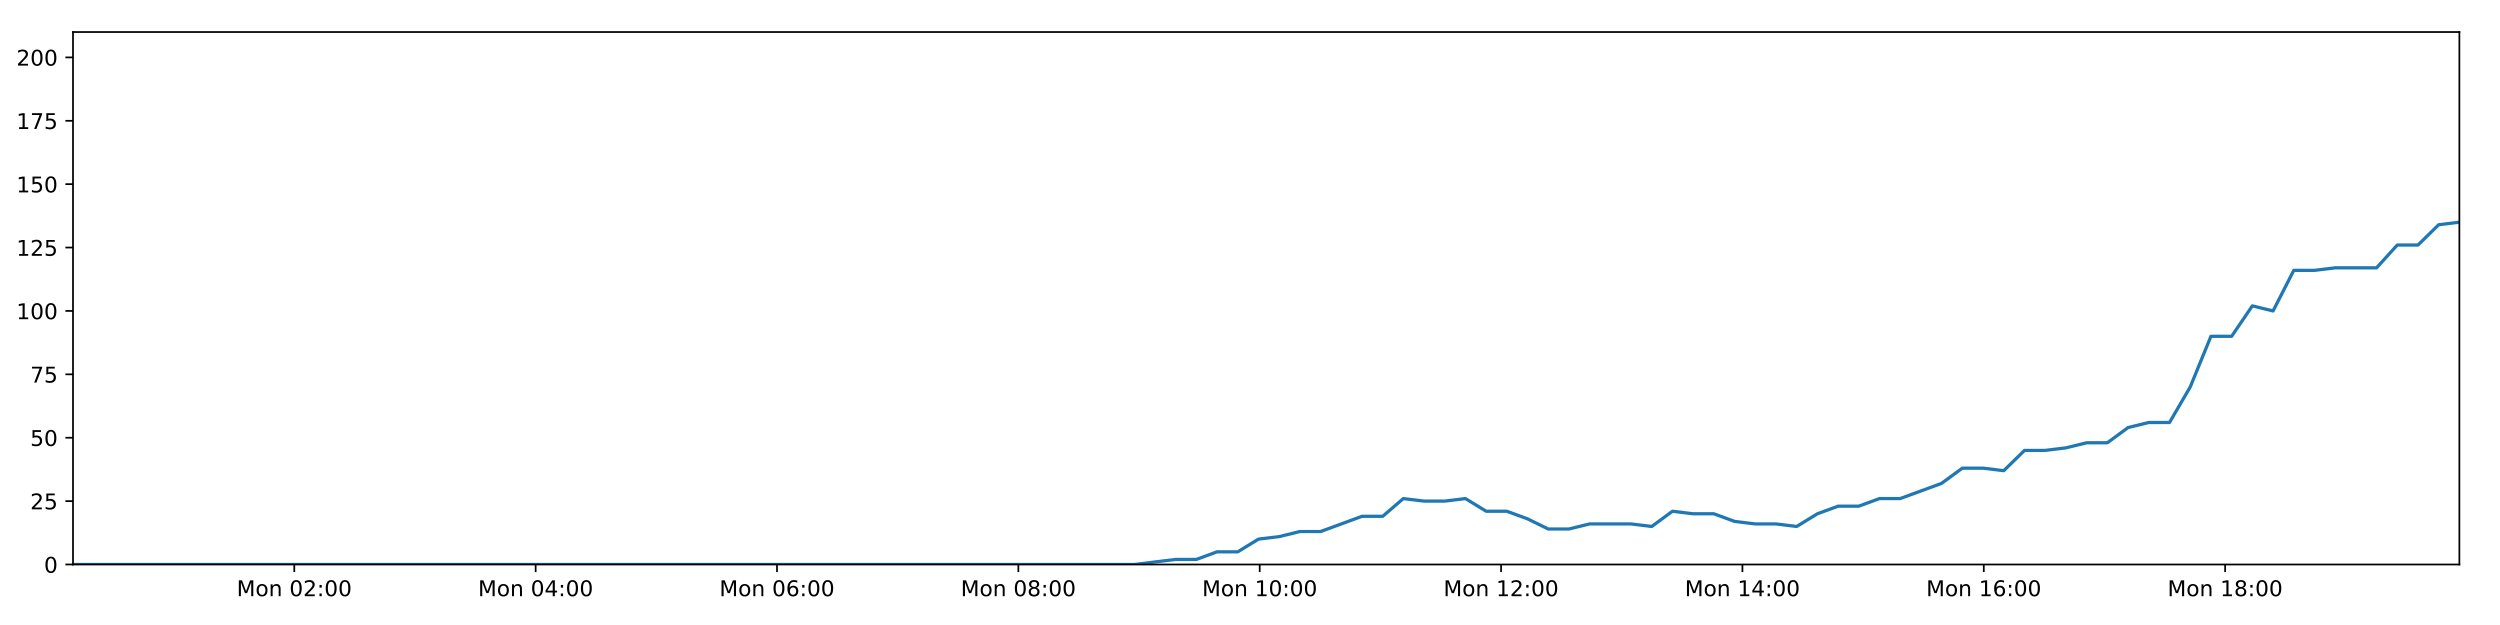
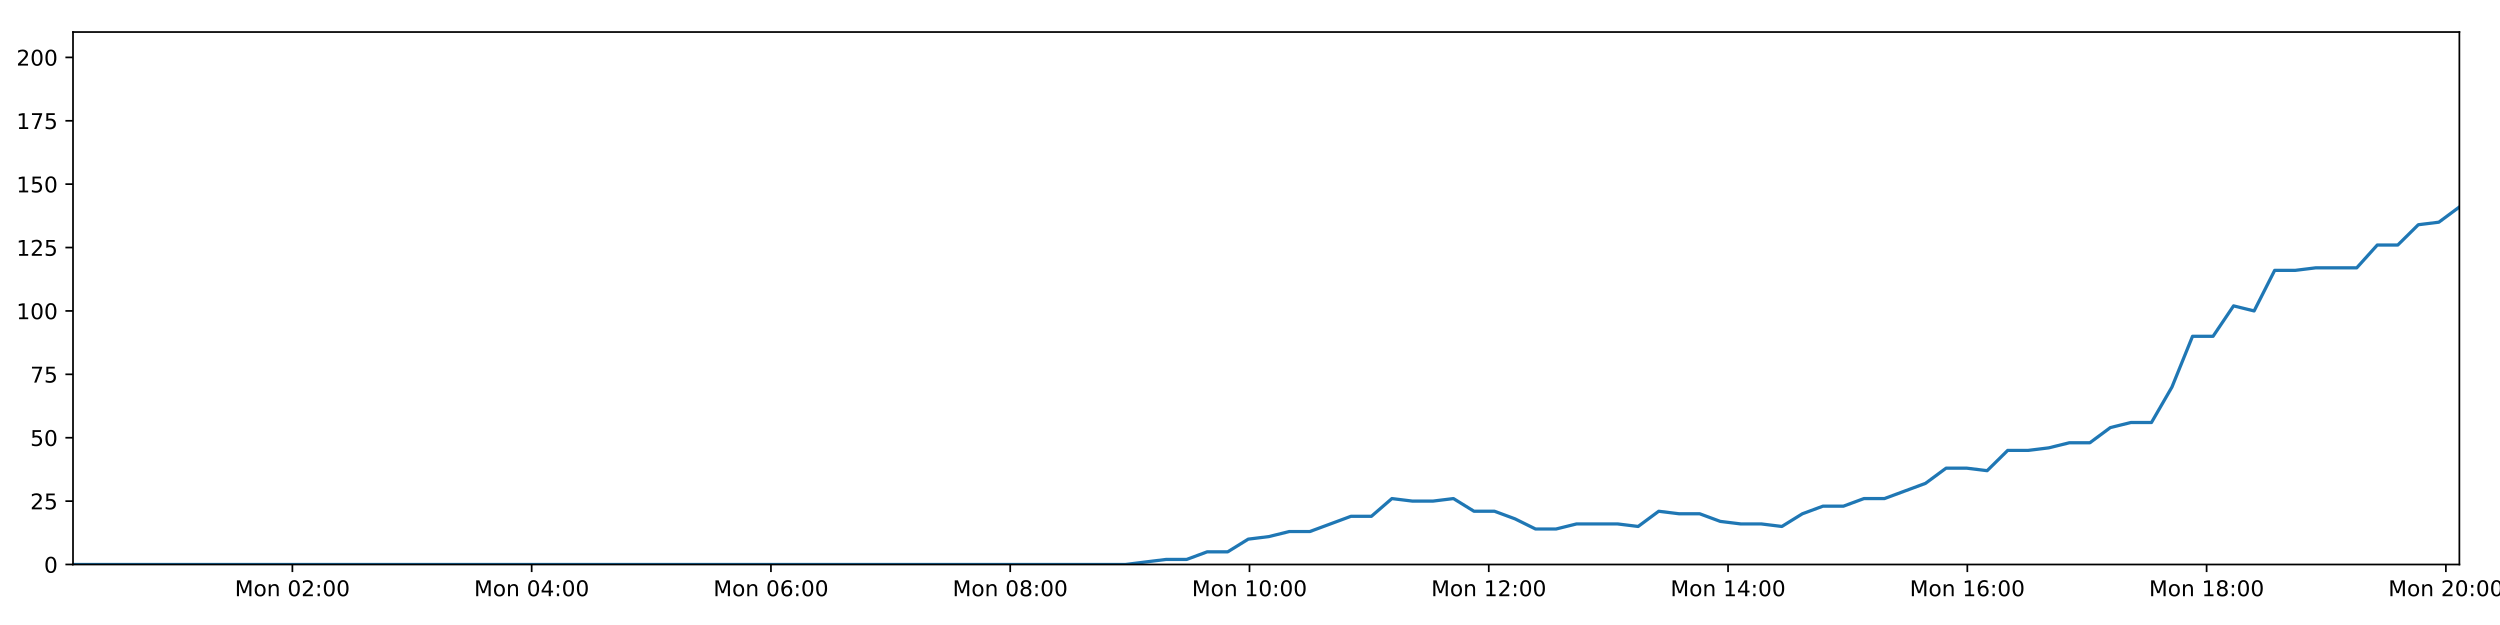
<svg xmlns="http://www.w3.org/2000/svg" xmlns:xlink="http://www.w3.org/1999/xlink" height="288pt" version="1.1" viewBox="0 0 1152 288" width="1152pt">
  <defs>
    <style type="text/css">
*{stroke-linecap:butt;stroke-linejoin:round;}
  </style>
  </defs>
  <g id="figure_1">
    <g id="patch_1">
      <path d="M 0 288  L 1152 288  L 1152 0  L 0 0  z " style="fill:#ffffff;" />
    </g>
    <g id="axes_1">
      <g id="patch_2">
        <path d="M 33.64 260.12  L 1133.28 260.12  L 1133.28 14.76  L 33.64 14.76  z " style="fill:#ffffff;" />
      </g>
      <g id="matplotlib.axis_1">
        <g id="xtick_1">
          <g id="line2d_1">
            <defs>
-               <path d="M 0 0  L 0 3.5  " id="me1b4e2de6c" style="stroke:#000000;stroke-width:0.8;" />
-             </defs>
-             <g>
-               <use style="stroke:#000000;stroke-width:0.8;" x="135.609" xlink:href="#me1b4e2de6c" y="260.12" />
+               <path d="M 0 0  L 0 3.5  " id="mf3cbc73d96" style="stroke:#000000;stroke-width:0.8;" />
+             </defs>
+             <g>
+               <use style="stroke:#000000;stroke-width:0.8;" x="134.731" xlink:href="#mf3cbc73d96" y="260.12" />
            </g>
          </g>
          <g id="text_1">
            <defs>
              <path d="M 9.812 72.906  L 24.516 72.906  L 43.109 23.297  L 61.812 72.906  L 76.516 72.906  L 76.516 0  L 66.891 0  L 66.891 64.016  L 48.094 14.016  L 38.188 14.016  L 19.391 64.016  L 19.391 0  L 9.812 0  z " id="DejaVuSans-77" />
              <path d="M 30.609 48.391  Q 23.391 48.391 19.188 42.75  Q 14.984 37.109 14.984 27.297  Q 14.984 17.484 19.156 11.844  Q 23.344 6.203 30.609 6.203  Q 37.797 6.203 41.984 11.859  Q 46.188 17.531 46.188 27.297  Q 46.188 37.016 41.984 42.703  Q 37.797 48.391 30.609 48.391  z M 30.609 56  Q 42.328 56 49.016 48.375  Q 55.719 40.766 55.719 27.297  Q 55.719 13.875 49.016 6.219  Q 42.328 -1.422 30.609 -1.422  Q 18.844 -1.422 12.172 6.219  Q 5.516 13.875 5.516 27.297  Q 5.516 40.766 12.172 48.375  Q 18.844 56 30.609 56  z " id="DejaVuSans-111" />
              <path d="M 54.891 33.016  L 54.891 0  L 45.906 0  L 45.906 32.719  Q 45.906 40.484 42.875 44.328  Q 39.844 48.188 33.797 48.188  Q 26.516 48.188 22.312 43.547  Q 18.109 38.922 18.109 30.906  L 18.109 0  L 9.078 0  L 9.078 54.688  L 18.109 54.688  L 18.109 46.188  Q 21.344 51.125 25.703 53.562  Q 30.078 56 35.797 56  Q 45.219 56 50.047 50.172  Q 54.891 44.344 54.891 33.016  z " id="DejaVuSans-110" />
              <path id="DejaVuSans-32" />
              <path d="M 31.781 66.406  Q 24.172 66.406 20.328 58.906  Q 16.5 51.422 16.5 36.375  Q 16.5 21.391 20.328 13.891  Q 24.172 6.391 31.781 6.391  Q 39.453 6.391 43.281 13.891  Q 47.125 21.391 47.125 36.375  Q 47.125 51.422 43.281 58.906  Q 39.453 66.406 31.781 66.406  z M 31.781 74.219  Q 44.047 74.219 50.516 64.516  Q 56.984 54.828 56.984 36.375  Q 56.984 17.969 50.516 8.266  Q 44.047 -1.422 31.781 -1.422  Q 19.531 -1.422 13.062 8.266  Q 6.594 17.969 6.594 36.375  Q 6.594 54.828 13.062 64.516  Q 19.531 74.219 31.781 74.219  z " id="DejaVuSans-48" />
              <path d="M 19.188 8.297  L 53.609 8.297  L 53.609 0  L 7.328 0  L 7.328 8.297  Q 12.938 14.109 22.625 23.891  Q 32.328 33.688 34.812 36.531  Q 39.547 41.844 41.422 45.531  Q 43.312 49.219 43.312 52.781  Q 43.312 58.594 39.234 62.25  Q 35.156 65.922 28.609 65.922  Q 23.969 65.922 18.812 64.312  Q 13.672 62.703 7.812 59.422  L 7.812 69.391  Q 13.766 71.781 18.938 73  Q 24.125 74.219 28.422 74.219  Q 39.75 74.219 46.484 68.547  Q 53.219 62.891 53.219 53.422  Q 53.219 48.922 51.531 44.891  Q 49.859 40.875 45.406 35.406  Q 44.188 33.984 37.641 27.219  Q 31.109 20.453 19.188 8.297  z " id="DejaVuSans-50" />
              <path d="M 11.719 12.406  L 22.016 12.406  L 22.016 0  L 11.719 0  z M 11.719 51.703  L 22.016 51.703  L 22.016 39.312  L 11.719 39.312  z " id="DejaVuSans-58" />
            </defs>
-             <g transform="translate(109.0683 274.7184)scale(0.1 -0.1)">
+             <g transform="translate(108.1903 274.7184)scale(0.1 -0.1)">
              <use xlink:href="#DejaVuSans-77" />
              <use x="86.279" xlink:href="#DejaVuSans-111" />
              <use x="147.461" xlink:href="#DejaVuSans-110" />
              <use x="210.84" xlink:href="#DejaVuSans-32" />
              <use x="242.627" xlink:href="#DejaVuSans-48" />
              <use x="306.25" xlink:href="#DejaVuSans-50" />
              <use x="369.873" xlink:href="#DejaVuSans-58" />
              <use x="403.564" xlink:href="#DejaVuSans-48" />
              <use x="467.188" xlink:href="#DejaVuSans-48" />
            </g>
          </g>
        </g>
        <g id="xtick_2">
          <g id="line2d_2">
            <g>
-               <use style="stroke:#000000;stroke-width:0.8;" x="246.826" xlink:href="#me1b4e2de6c" y="260.12" />
+               <use style="stroke:#000000;stroke-width:0.8;" x="244.99" xlink:href="#mf3cbc73d96" y="260.12" />
            </g>
          </g>
          <g id="text_2">
            <defs>
              <path d="M 37.797 64.312  L 12.891 25.391  L 37.797 25.391  z M 35.203 72.906  L 47.609 72.906  L 47.609 25.391  L 58.016 25.391  L 58.016 17.188  L 47.609 17.188  L 47.609 0  L 37.797 0  L 37.797 17.188  L 4.891 17.188  L 4.891 26.703  z " id="DejaVuSans-52" />
            </defs>
-             <g transform="translate(220.2851 274.7184)scale(0.1 -0.1)">
+             <g transform="translate(218.4495 274.7184)scale(0.1 -0.1)">
              <use xlink:href="#DejaVuSans-77" />
              <use x="86.279" xlink:href="#DejaVuSans-111" />
              <use x="147.461" xlink:href="#DejaVuSans-110" />
              <use x="210.84" xlink:href="#DejaVuSans-32" />
              <use x="242.627" xlink:href="#DejaVuSans-48" />
              <use x="306.25" xlink:href="#DejaVuSans-52" />
              <use x="369.873" xlink:href="#DejaVuSans-58" />
              <use x="403.564" xlink:href="#DejaVuSans-48" />
              <use x="467.188" xlink:href="#DejaVuSans-48" />
            </g>
          </g>
        </g>
        <g id="xtick_3">
          <g id="line2d_3">
            <g>
-               <use style="stroke:#000000;stroke-width:0.8;" x="358.043" xlink:href="#me1b4e2de6c" y="260.12" />
+               <use style="stroke:#000000;stroke-width:0.8;" x="355.249" xlink:href="#mf3cbc73d96" y="260.12" />
            </g>
          </g>
          <g id="text_3">
            <defs>
              <path d="M 33.016 40.375  Q 26.375 40.375 22.484 35.828  Q 18.609 31.297 18.609 23.391  Q 18.609 15.531 22.484 10.953  Q 26.375 6.391 33.016 6.391  Q 39.656 6.391 43.531 10.953  Q 47.406 15.531 47.406 23.391  Q 47.406 31.297 43.531 35.828  Q 39.656 40.375 33.016 40.375  z M 52.594 71.297  L 52.594 62.312  Q 48.875 64.062 45.094 64.984  Q 41.312 65.922 37.594 65.922  Q 27.828 65.922 22.672 59.328  Q 17.531 52.734 16.797 39.406  Q 19.672 43.656 24.016 45.922  Q 28.375 48.188 33.594 48.188  Q 44.578 48.188 50.953 41.516  Q 57.328 34.859 57.328 23.391  Q 57.328 12.156 50.688 5.359  Q 44.047 -1.422 33.016 -1.422  Q 20.359 -1.422 13.672 8.266  Q 6.984 17.969 6.984 36.375  Q 6.984 53.656 15.188 63.938  Q 23.391 74.219 37.203 74.219  Q 40.922 74.219 44.703 73.484  Q 48.484 72.75 52.594 71.297  z " id="DejaVuSans-54" />
            </defs>
-             <g transform="translate(331.5019 274.7184)scale(0.1 -0.1)">
+             <g transform="translate(328.7087 274.7184)scale(0.1 -0.1)">
              <use xlink:href="#DejaVuSans-77" />
              <use x="86.279" xlink:href="#DejaVuSans-111" />
              <use x="147.461" xlink:href="#DejaVuSans-110" />
              <use x="210.84" xlink:href="#DejaVuSans-32" />
              <use x="242.627" xlink:href="#DejaVuSans-48" />
              <use x="306.25" xlink:href="#DejaVuSans-54" />
              <use x="369.873" xlink:href="#DejaVuSans-58" />
              <use x="403.564" xlink:href="#DejaVuSans-48" />
              <use x="467.188" xlink:href="#DejaVuSans-48" />
            </g>
          </g>
        </g>
        <g id="xtick_4">
          <g id="line2d_4">
            <g>
-               <use style="stroke:#000000;stroke-width:0.8;" x="469.259" xlink:href="#me1b4e2de6c" y="260.12" />
+               <use style="stroke:#000000;stroke-width:0.8;" x="465.509" xlink:href="#mf3cbc73d96" y="260.12" />
            </g>
          </g>
          <g id="text_4">
            <defs>
              <path d="M 31.781 34.625  Q 24.75 34.625 20.719 30.859  Q 16.703 27.094 16.703 20.516  Q 16.703 13.922 20.719 10.156  Q 24.75 6.391 31.781 6.391  Q 38.812 6.391 42.859 10.172  Q 46.922 13.969 46.922 20.516  Q 46.922 27.094 42.891 30.859  Q 38.875 34.625 31.781 34.625  z M 21.922 38.812  Q 15.578 40.375 12.031 44.719  Q 8.5 49.078 8.5 55.328  Q 8.5 64.062 14.719 69.141  Q 20.953 74.219 31.781 74.219  Q 42.672 74.219 48.875 69.141  Q 55.078 64.062 55.078 55.328  Q 55.078 49.078 51.531 44.719  Q 48 40.375 41.703 38.812  Q 48.828 37.156 52.797 32.312  Q 56.781 27.484 56.781 20.516  Q 56.781 9.906 50.312 4.234  Q 43.844 -1.422 31.781 -1.422  Q 19.734 -1.422 13.25 4.234  Q 6.781 9.906 6.781 20.516  Q 6.781 27.484 10.781 32.312  Q 14.797 37.156 21.922 38.812  z M 18.312 54.391  Q 18.312 48.734 21.844 45.562  Q 25.391 42.391 31.781 42.391  Q 38.141 42.391 41.719 45.562  Q 45.312 48.734 45.312 54.391  Q 45.312 60.062 41.719 63.234  Q 38.141 66.406 31.781 66.406  Q 25.391 66.406 21.844 63.234  Q 18.312 60.062 18.312 54.391  z " id="DejaVuSans-56" />
            </defs>
-             <g transform="translate(442.7187 274.7184)scale(0.1 -0.1)">
+             <g transform="translate(438.968 274.7184)scale(0.1 -0.1)">
              <use xlink:href="#DejaVuSans-77" />
              <use x="86.279" xlink:href="#DejaVuSans-111" />
              <use x="147.461" xlink:href="#DejaVuSans-110" />
              <use x="210.84" xlink:href="#DejaVuSans-32" />
              <use x="242.627" xlink:href="#DejaVuSans-48" />
              <use x="306.25" xlink:href="#DejaVuSans-56" />
              <use x="369.873" xlink:href="#DejaVuSans-58" />
              <use x="403.564" xlink:href="#DejaVuSans-48" />
              <use x="467.188" xlink:href="#DejaVuSans-48" />
            </g>
          </g>
        </g>
        <g id="xtick_5">
          <g id="line2d_5">
            <g>
-               <use style="stroke:#000000;stroke-width:0.8;" x="580.476" xlink:href="#me1b4e2de6c" y="260.12" />
+               <use style="stroke:#000000;stroke-width:0.8;" x="575.768" xlink:href="#mf3cbc73d96" y="260.12" />
            </g>
          </g>
          <g id="text_5">
            <defs>
              <path d="M 12.406 8.297  L 28.516 8.297  L 28.516 63.922  L 10.984 60.406  L 10.984 69.391  L 28.422 72.906  L 38.281 72.906  L 38.281 8.297  L 54.391 8.297  L 54.391 0  L 12.406 0  z " id="DejaVuSans-49" />
            </defs>
-             <g transform="translate(553.9355 274.7184)scale(0.1 -0.1)">
+             <g transform="translate(549.2272 274.7184)scale(0.1 -0.1)">
              <use xlink:href="#DejaVuSans-77" />
              <use x="86.279" xlink:href="#DejaVuSans-111" />
              <use x="147.461" xlink:href="#DejaVuSans-110" />
              <use x="210.84" xlink:href="#DejaVuSans-32" />
              <use x="242.627" xlink:href="#DejaVuSans-49" />
              <use x="306.25" xlink:href="#DejaVuSans-48" />
              <use x="369.873" xlink:href="#DejaVuSans-58" />
              <use x="403.564" xlink:href="#DejaVuSans-48" />
              <use x="467.188" xlink:href="#DejaVuSans-48" />
            </g>
          </g>
        </g>
        <g id="xtick_6">
          <g id="line2d_6">
            <g>
-               <use style="stroke:#000000;stroke-width:0.8;" x="691.693" xlink:href="#me1b4e2de6c" y="260.12" />
+               <use style="stroke:#000000;stroke-width:0.8;" x="686.027" xlink:href="#mf3cbc73d96" y="260.12" />
            </g>
          </g>
          <g id="text_6">
-             <g transform="translate(665.1523 274.7184)scale(0.1 -0.1)">
+             <g transform="translate(659.4864 274.7184)scale(0.1 -0.1)">
              <use xlink:href="#DejaVuSans-77" />
              <use x="86.279" xlink:href="#DejaVuSans-111" />
              <use x="147.461" xlink:href="#DejaVuSans-110" />
              <use x="210.84" xlink:href="#DejaVuSans-32" />
              <use x="242.627" xlink:href="#DejaVuSans-49" />
              <use x="306.25" xlink:href="#DejaVuSans-50" />
              <use x="369.873" xlink:href="#DejaVuSans-58" />
              <use x="403.564" xlink:href="#DejaVuSans-48" />
              <use x="467.188" xlink:href="#DejaVuSans-48" />
            </g>
          </g>
        </g>
        <g id="xtick_7">
          <g id="line2d_7">
            <g>
-               <use style="stroke:#000000;stroke-width:0.8;" x="802.91" xlink:href="#me1b4e2de6c" y="260.12" />
+               <use style="stroke:#000000;stroke-width:0.8;" x="796.286" xlink:href="#mf3cbc73d96" y="260.12" />
            </g>
          </g>
          <g id="text_7">
-             <g transform="translate(776.3691 274.7184)scale(0.1 -0.1)">
+             <g transform="translate(769.7456 274.7184)scale(0.1 -0.1)">
              <use xlink:href="#DejaVuSans-77" />
              <use x="86.279" xlink:href="#DejaVuSans-111" />
              <use x="147.461" xlink:href="#DejaVuSans-110" />
              <use x="210.84" xlink:href="#DejaVuSans-32" />
              <use x="242.627" xlink:href="#DejaVuSans-49" />
              <use x="306.25" xlink:href="#DejaVuSans-52" />
              <use x="369.873" xlink:href="#DejaVuSans-58" />
              <use x="403.564" xlink:href="#DejaVuSans-48" />
              <use x="467.188" xlink:href="#DejaVuSans-48" />
            </g>
          </g>
        </g>
        <g id="xtick_8">
          <g id="line2d_8">
            <g>
-               <use style="stroke:#000000;stroke-width:0.8;" x="914.127" xlink:href="#me1b4e2de6c" y="260.12" />
+               <use style="stroke:#000000;stroke-width:0.8;" x="906.545" xlink:href="#mf3cbc73d96" y="260.12" />
            </g>
          </g>
          <g id="text_8">
-             <g transform="translate(887.5859 274.7184)scale(0.1 -0.1)">
+             <g transform="translate(880.0048 274.7184)scale(0.1 -0.1)">
              <use xlink:href="#DejaVuSans-77" />
              <use x="86.279" xlink:href="#DejaVuSans-111" />
              <use x="147.461" xlink:href="#DejaVuSans-110" />
              <use x="210.84" xlink:href="#DejaVuSans-32" />
              <use x="242.627" xlink:href="#DejaVuSans-49" />
              <use x="306.25" xlink:href="#DejaVuSans-54" />
              <use x="369.873" xlink:href="#DejaVuSans-58" />
              <use x="403.564" xlink:href="#DejaVuSans-48" />
              <use x="467.188" xlink:href="#DejaVuSans-48" />
            </g>
          </g>
        </g>
        <g id="xtick_9">
          <g id="line2d_9">
            <g>
-               <use style="stroke:#000000;stroke-width:0.8;" x="1025.343" xlink:href="#me1b4e2de6c" y="260.12" />
+               <use style="stroke:#000000;stroke-width:0.8;" x="1016.805" xlink:href="#mf3cbc73d96" y="260.12" />
            </g>
          </g>
          <g id="text_9">
-             <g transform="translate(998.8027 274.7184)scale(0.1 -0.1)">
+             <g transform="translate(990.264 274.7184)scale(0.1 -0.1)">
              <use xlink:href="#DejaVuSans-77" />
              <use x="86.279" xlink:href="#DejaVuSans-111" />
              <use x="147.461" xlink:href="#DejaVuSans-110" />
              <use x="210.84" xlink:href="#DejaVuSans-32" />
              <use x="242.627" xlink:href="#DejaVuSans-49" />
              <use x="306.25" xlink:href="#DejaVuSans-56" />
+               <use x="369.873" xlink:href="#DejaVuSans-58" />
+               <use x="403.564" xlink:href="#DejaVuSans-48" />
+               <use x="467.188" xlink:href="#DejaVuSans-48" />
+             </g>
+           </g>
+         </g>
+         <g id="xtick_10">
+           <g id="line2d_10">
+             <g>
+               <use style="stroke:#000000;stroke-width:0.8;" x="1127.064" xlink:href="#mf3cbc73d96" y="260.12" />
+             </g>
+           </g>
+           <g id="text_10">
+             <g transform="translate(1100.523 274.7184)scale(0.1 -0.1)">
+               <use xlink:href="#DejaVuSans-77" />
+               <use x="86.279" xlink:href="#DejaVuSans-111" />
+               <use x="147.461" xlink:href="#DejaVuSans-110" />
+               <use x="210.84" xlink:href="#DejaVuSans-32" />
+               <use x="242.627" xlink:href="#DejaVuSans-50" />
+               <use x="306.25" xlink:href="#DejaVuSans-48" />
              <use x="369.873" xlink:href="#DejaVuSans-58" />
              <use x="403.564" xlink:href="#DejaVuSans-48" />
              <use x="467.188" xlink:href="#DejaVuSans-48" />
            </g>
          </g>
        </g>
      </g>
      <g id="matplotlib.axis_2">
        <g id="ytick_1">
-           <g id="line2d_10">
-             <defs>
-               <path d="M 0 0  L -3.5 0  " id="mf8d9a77c3e" style="stroke:#000000;stroke-width:0.8;" />
-             </defs>
-             <g>
-               <use style="stroke:#000000;stroke-width:0.8;" x="33.64" xlink:href="#mf8d9a77c3e" y="260.12" />
-             </g>
-           </g>
-           <g id="text_10">
+           <g id="line2d_11">
+             <defs>
+               <path d="M 0 0  L -3.5 0  " id="m6dc0d27a45" style="stroke:#000000;stroke-width:0.8;" />
+             </defs>
+             <g>
+               <use style="stroke:#000000;stroke-width:0.8;" x="33.64" xlink:href="#m6dc0d27a45" y="260.12" />
+             </g>
+           </g>
+           <g id="text_11">
            <g transform="translate(20.2775 263.9192)scale(0.1 -0.1)">
              <use xlink:href="#DejaVuSans-48" />
            </g>
          </g>
        </g>
        <g id="ytick_2">
-           <g id="line2d_11">
-             <g>
-               <use style="stroke:#000000;stroke-width:0.8;" x="33.64" xlink:href="#mf8d9a77c3e" y="230.91" />
-             </g>
-           </g>
-           <g id="text_11">
+           <g id="line2d_12">
+             <g>
+               <use style="stroke:#000000;stroke-width:0.8;" x="33.64" xlink:href="#m6dc0d27a45" y="230.91" />
+             </g>
+           </g>
+           <g id="text_12">
            <defs>
              <path d="M 10.797 72.906  L 49.516 72.906  L 49.516 64.594  L 19.828 64.594  L 19.828 46.734  Q 21.969 47.469 24.109 47.828  Q 26.266 48.188 28.422 48.188  Q 40.625 48.188 47.75 41.5  Q 54.891 34.812 54.891 23.391  Q 54.891 11.625 47.562 5.094  Q 40.234 -1.422 26.906 -1.422  Q 22.312 -1.422 17.547 -0.641  Q 12.797 0.141 7.719 1.703  L 7.719 11.625  Q 12.109 9.234 16.797 8.062  Q 21.484 6.891 26.703 6.891  Q 35.156 6.891 40.078 11.328  Q 45.016 15.766 45.016 23.391  Q 45.016 31 40.078 35.438  Q 35.156 39.891 26.703 39.891  Q 22.75 39.891 18.812 39.016  Q 14.891 38.141 10.797 36.281  z " id="DejaVuSans-53" />
            </defs>
            <g transform="translate(13.915 234.7097)scale(0.1 -0.1)">
              <use xlink:href="#DejaVuSans-50" />
              <use x="63.623" xlink:href="#DejaVuSans-53" />
            </g>
          </g>
        </g>
        <g id="ytick_3">
-           <g id="line2d_12">
-             <g>
-               <use style="stroke:#000000;stroke-width:0.8;" x="33.64" xlink:href="#mf8d9a77c3e" y="201.701" />
-             </g>
-           </g>
-           <g id="text_12">
+           <g id="line2d_13">
+             <g>
+               <use style="stroke:#000000;stroke-width:0.8;" x="33.64" xlink:href="#m6dc0d27a45" y="201.701" />
+             </g>
+           </g>
+           <g id="text_13">
            <g transform="translate(13.915 205.5002)scale(0.1 -0.1)">
              <use xlink:href="#DejaVuSans-53" />
              <use x="63.623" xlink:href="#DejaVuSans-48" />
            </g>
          </g>
        </g>
        <g id="ytick_4">
-           <g id="line2d_13">
-             <g>
-               <use style="stroke:#000000;stroke-width:0.8;" x="33.64" xlink:href="#mf8d9a77c3e" y="172.491" />
-             </g>
-           </g>
-           <g id="text_13">
+           <g id="line2d_14">
+             <g>
+               <use style="stroke:#000000;stroke-width:0.8;" x="33.64" xlink:href="#m6dc0d27a45" y="172.491" />
+             </g>
+           </g>
+           <g id="text_14">
            <defs>
              <path d="M 8.203 72.906  L 55.078 72.906  L 55.078 68.703  L 28.609 0  L 18.312 0  L 43.219 64.594  L 8.203 64.594  z " id="DejaVuSans-55" />
            </defs>
            <g transform="translate(13.915 176.2906)scale(0.1 -0.1)">
              <use xlink:href="#DejaVuSans-55" />
              <use x="63.623" xlink:href="#DejaVuSans-53" />
            </g>
          </g>
        </g>
        <g id="ytick_5">
-           <g id="line2d_14">
-             <g>
-               <use style="stroke:#000000;stroke-width:0.8;" x="33.64" xlink:href="#mf8d9a77c3e" y="143.282" />
-             </g>
-           </g>
-           <g id="text_14">
+           <g id="line2d_15">
+             <g>
+               <use style="stroke:#000000;stroke-width:0.8;" x="33.64" xlink:href="#m6dc0d27a45" y="143.282" />
+             </g>
+           </g>
+           <g id="text_15">
            <g transform="translate(7.5525 147.0811)scale(0.1 -0.1)">
              <use xlink:href="#DejaVuSans-49" />
              <use x="63.623" xlink:href="#DejaVuSans-48" />
              <use x="127.246" xlink:href="#DejaVuSans-48" />
            </g>
          </g>
        </g>
        <g id="ytick_6">
-           <g id="line2d_15">
-             <g>
-               <use style="stroke:#000000;stroke-width:0.8;" x="33.64" xlink:href="#mf8d9a77c3e" y="114.072" />
-             </g>
-           </g>
-           <g id="text_15">
+           <g id="line2d_16">
+             <g>
+               <use style="stroke:#000000;stroke-width:0.8;" x="33.64" xlink:href="#m6dc0d27a45" y="114.072" />
+             </g>
+           </g>
+           <g id="text_16">
            <g transform="translate(7.5525 117.8716)scale(0.1 -0.1)">
              <use xlink:href="#DejaVuSans-49" />
              <use x="63.623" xlink:href="#DejaVuSans-50" />
              <use x="127.246" xlink:href="#DejaVuSans-53" />
            </g>
          </g>
        </g>
        <g id="ytick_7">
-           <g id="line2d_16">
-             <g>
-               <use style="stroke:#000000;stroke-width:0.8;" x="33.64" xlink:href="#mf8d9a77c3e" y="84.863" />
-             </g>
-           </g>
-           <g id="text_16">
+           <g id="line2d_17">
+             <g>
+               <use style="stroke:#000000;stroke-width:0.8;" x="33.64" xlink:href="#m6dc0d27a45" y="84.863" />
+             </g>
+           </g>
+           <g id="text_17">
            <g transform="translate(7.5525 88.66208)scale(0.1 -0.1)">
              <use xlink:href="#DejaVuSans-49" />
              <use x="63.623" xlink:href="#DejaVuSans-53" />
              <use x="127.246" xlink:href="#DejaVuSans-48" />
            </g>
          </g>
        </g>
        <g id="ytick_8">
-           <g id="line2d_17">
-             <g>
-               <use style="stroke:#000000;stroke-width:0.8;" x="33.64" xlink:href="#mf8d9a77c3e" y="55.653" />
-             </g>
-           </g>
-           <g id="text_17">
+           <g id="line2d_18">
+             <g>
+               <use style="stroke:#000000;stroke-width:0.8;" x="33.64" xlink:href="#m6dc0d27a45" y="55.653" />
+             </g>
+           </g>
+           <g id="text_18">
            <g transform="translate(7.5525 59.45255)scale(0.1 -0.1)">
              <use xlink:href="#DejaVuSans-49" />
              <use x="63.623" xlink:href="#DejaVuSans-55" />
              <use x="127.246" xlink:href="#DejaVuSans-53" />
            </g>
          </g>
        </g>
        <g id="ytick_9">
-           <g id="line2d_18">
-             <g>
-               <use style="stroke:#000000;stroke-width:0.8;" x="33.64" xlink:href="#mf8d9a77c3e" y="26.444" />
-             </g>
-           </g>
-           <g id="text_18">
+           <g id="line2d_19">
+             <g>
+               <use style="stroke:#000000;stroke-width:0.8;" x="33.64" xlink:href="#m6dc0d27a45" y="26.444" />
+             </g>
+           </g>
+           <g id="text_19">
            <g transform="translate(7.5525 30.24303)scale(0.1 -0.1)">
              <use xlink:href="#DejaVuSans-50" />
              <use x="63.623" xlink:href="#DejaVuSans-48" />
              <use x="127.246" xlink:href="#DejaVuSans-48" />
            </g>
          </g>
        </g>
      </g>
-       <g id="line2d_19">
-         <path clip-path="url(#p5e5350cb81)" d="M 33.64 260.12  L 43.047 260.12  L 52.451 260.12  L 61.859 260.12  L 71.267 260.12  L 80.669 260.12  L 90.076 260.12  L 99.491 260.12  L 108.898 260.12  L 118.301 260.12  L 127.704 260.12  L 137.11 260.12  L 146.518 260.12  L 155.924 260.12  L 165.331 260.12  L 174.74 260.12  L 184.15 260.12  L 193.56 260.12  L 202.969 260.12  L 212.374 260.12  L 221.783 260.12  L 231.191 260.12  L 240.595 260.12  L 250.006 260.12  L 259.415 260.12  L 268.821 260.12  L 278.228 260.12  L 287.632 260.12  L 297.044 260.12  L 306.449 260.12  L 315.856 260.12  L 325.258 260.12  L 334.665 260.12  L 344.07 260.12  L 353.475 260.12  L 362.878 260.12  L 372.284 260.12  L 381.692 260.12  L 391.1 260.12  L 400.505 260.12  L 409.912 260.12  L 419.322 260.12  L 428.731 260.12  L 438.138 260.12  L 447.545 260.12  L 456.95 260.12  L 466.353 260.12  L 475.757 260.12  L 485.171 260.12  L 494.574 260.12  L 503.981 260.12  L 513.39 260.12  L 522.796 260.12  L 532.204 258.952  L 541.741 257.783  L 551.277 257.783  L 560.813 254.278  L 570.35 254.278  L 579.888 248.436  L 589.436 247.268  L 598.967 244.931  L 608.517 244.931  L 618.07 241.426  L 627.601 237.921  L 637.135 237.921  L 646.667 229.742  L 656.204 230.91  L 665.742 230.91  L 675.276 229.742  L 684.817 235.584  L 694.357 235.584  L 703.894 239.089  L 713.425 243.763  L 722.96 243.763  L 732.502 241.426  L 742.036 241.426  L 751.573 241.426  L 761.126 242.594  L 770.673 235.584  L 780.206 236.752  L 789.748 236.752  L 799.291 240.258  L 808.826 241.426  L 818.365 241.426  L 827.924 242.594  L 837.453 236.752  L 846.986 233.247  L 856.52 233.247  L 866.077 229.742  L 875.604 229.742  L 885.136 226.237  L 894.675 222.732  L 904.256 215.722  L 913.791 215.722  L 923.339 216.89  L 932.887 207.543  L 942.426 207.543  L 951.964 206.374  L 961.506 204.038  L 971.056 204.038  L 980.606 197.027  L 990.157 194.691  L 999.713 194.691  L 1009.243 178.333  L 1018.802 154.966  L 1028.339 154.966  L 1037.875 140.945  L 1047.425 143.282  L 1056.977 124.588  L 1066.512 124.588  L 1076.058 123.419  L 1085.589 123.419  L 1095.122 123.419  L 1104.673 112.904  L 1114.202 112.904  L 1123.743 103.557  L 1133.28 102.389  " style="fill:none;stroke:#1f77b4;stroke-linecap:square;stroke-width:1.5;" />
+       <g id="line2d_20">
+         <path clip-path="url(#p5c6db48387)" d="M 33.64 260.12  L 42.966 260.12  L 52.289 260.12  L 61.616 260.12  L 70.943 260.12  L 80.264 260.12  L 89.59 260.12  L 98.924 260.12  L 108.25 260.12  L 117.572 260.12  L 126.894 260.12  L 136.219 260.12  L 145.546 260.12  L 154.871 260.12  L 164.197 260.12  L 173.525 260.12  L 182.854 260.12  L 192.183 260.12  L 201.511 260.12  L 210.835 260.12  L 220.163 260.12  L 229.49 260.12  L 238.813 260.12  L 248.143 260.12  L 257.471 260.12  L 266.796 260.12  L 276.122 260.12  L 285.445 260.12  L 294.776 260.12  L 304.1 260.12  L 313.426 260.12  L 322.747 260.12  L 332.073 260.12  L 341.398 260.12  L 350.721 260.12  L 360.044 260.12  L 369.368 260.12  L 378.696 260.12  L 388.022 260.12  L 397.346 260.12  L 406.672 260.12  L 416.001 260.12  L 425.329 260.12  L 434.655 260.12  L 443.981 260.12  L 453.305 260.12  L 462.627 260.12  L 471.95 260.12  L 481.283 260.12  L 490.606 260.12  L 499.931 260.12  L 509.259 260.12  L 518.584 260.12  L 527.911 258.952  L 537.366 257.783  L 546.82 257.783  L 556.274 254.278  L 565.729 254.278  L 575.185 248.436  L 584.651 247.268  L 594.099 244.931  L 603.568 244.931  L 613.038 241.426  L 622.487 237.921  L 631.939 237.921  L 641.388 229.742  L 650.843 230.91  L 660.299 230.91  L 669.752 229.742  L 679.21 235.584  L 688.668 235.584  L 698.123 239.089  L 707.572 243.763  L 717.025 243.763  L 726.484 241.426  L 735.937 241.426  L 745.391 241.426  L 754.862 242.594  L 764.327 235.584  L 773.778 236.752  L 783.237 236.752  L 792.699 240.258  L 802.152 241.426  L 811.608 241.426  L 821.085 242.594  L 830.532 236.752  L 839.983 233.247  L 849.435 233.247  L 858.909 229.742  L 868.355 229.742  L 877.804 226.237  L 887.261 222.732  L 896.76 215.722  L 906.213 215.722  L 915.679 216.89  L 925.144 207.543  L 934.602 207.543  L 944.057 206.374  L 953.517 204.038  L 962.985 204.038  L 972.453 197.027  L 981.921 194.691  L 991.395 194.691  L 1000.843 178.333  L 1010.319 154.966  L 1019.774 154.966  L 1029.228 140.945  L 1038.696 143.282  L 1048.166 124.588  L 1057.619 124.588  L 1067.083 123.419  L 1076.531 123.419  L 1085.983 123.419  L 1095.451 112.904  L 1104.899 112.904  L 1114.357 103.557  L 1123.812 102.389  L 1133.28 95.378  " style="fill:none;stroke:#1f77b4;stroke-linecap:square;stroke-width:1.5;" />
      </g>
      <g id="patch_3">
        <path d="M 33.64 260.12  L 33.64 14.76  " style="fill:none;stroke:#000000;stroke-linecap:square;stroke-linejoin:miter;stroke-width:0.8;" />
      </g>
      <g id="patch_4">
        <path d="M 1133.28 260.12  L 1133.28 14.76  " style="fill:none;stroke:#000000;stroke-linecap:square;stroke-linejoin:miter;stroke-width:0.8;" />
      </g>
      <g id="patch_5">
        <path d="M 33.64 260.12  L 1133.28 260.12  " style="fill:none;stroke:#000000;stroke-linecap:square;stroke-linejoin:miter;stroke-width:0.8;" />
      </g>
      <g id="patch_6">
        <path d="M 33.64 14.76  L 1133.28 14.76  " style="fill:none;stroke:#000000;stroke-linecap:square;stroke-linejoin:miter;stroke-width:0.8;" />
      </g>
    </g>
  </g>
  <defs>
-     <clipPath id="p5e5350cb81">
+     <clipPath id="p5c6db48387">
      <rect height="245.36" width="1099.64" x="33.64" y="14.76" />
    </clipPath>
  </defs>
</svg>
